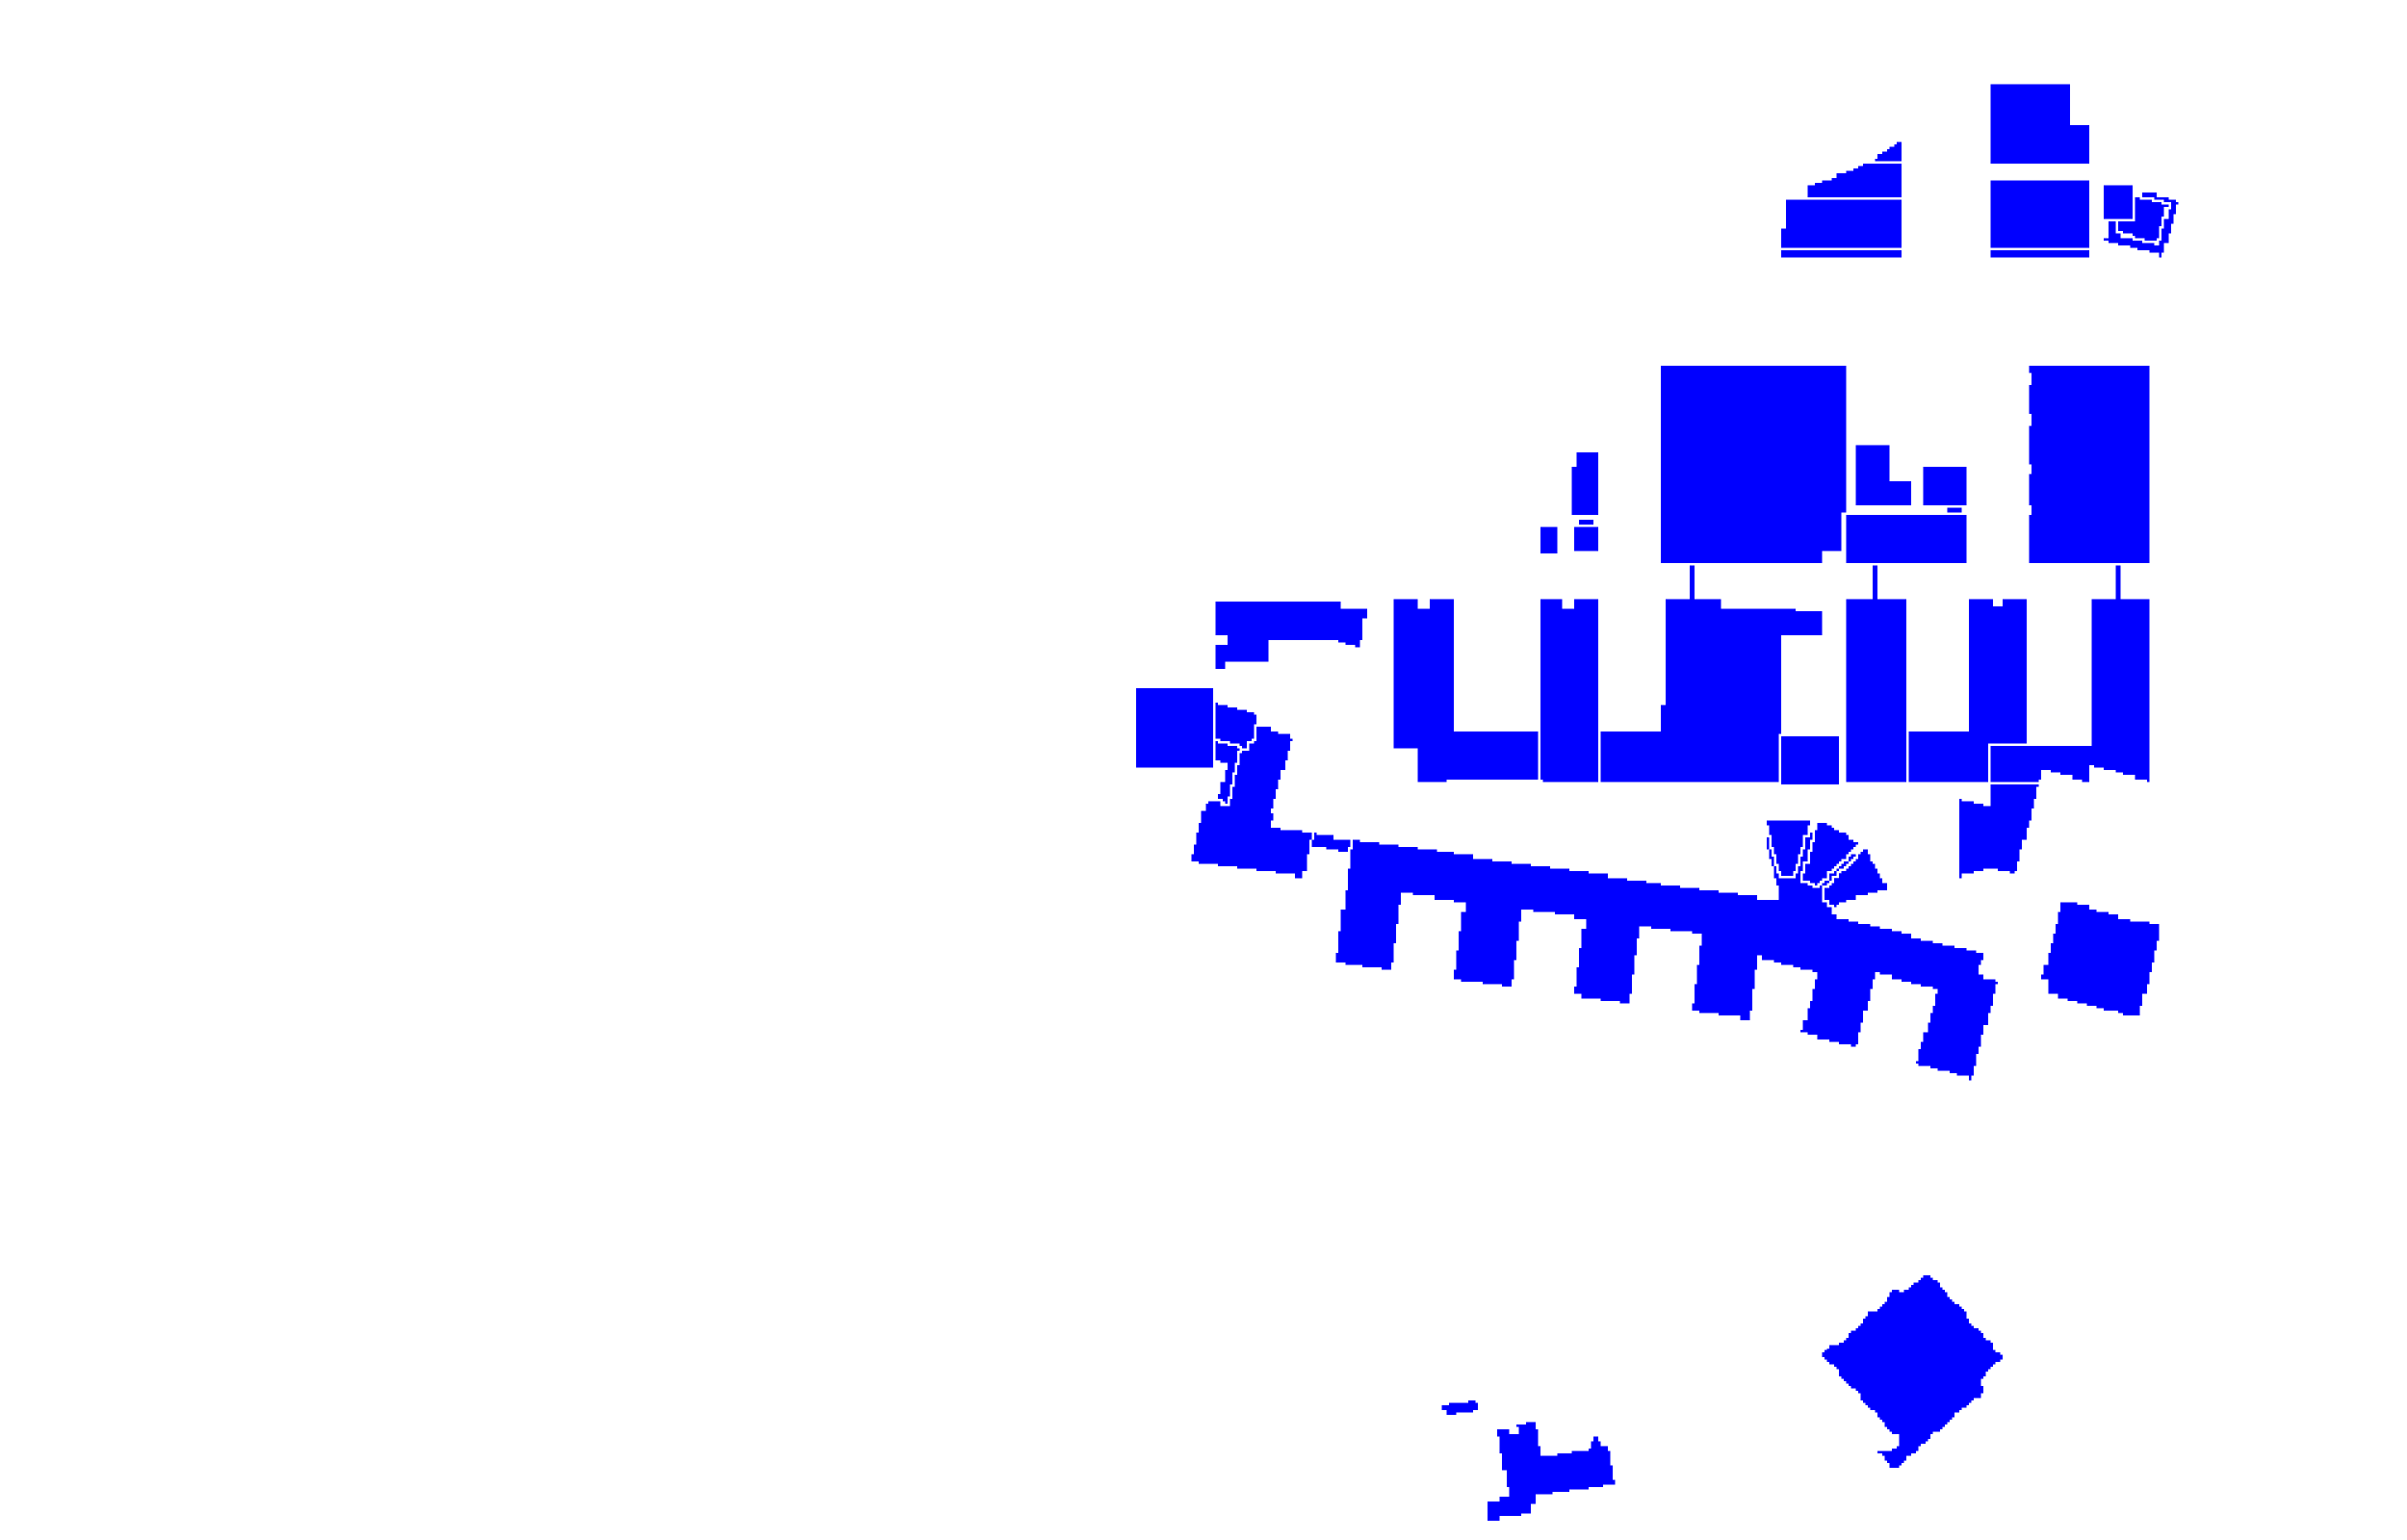
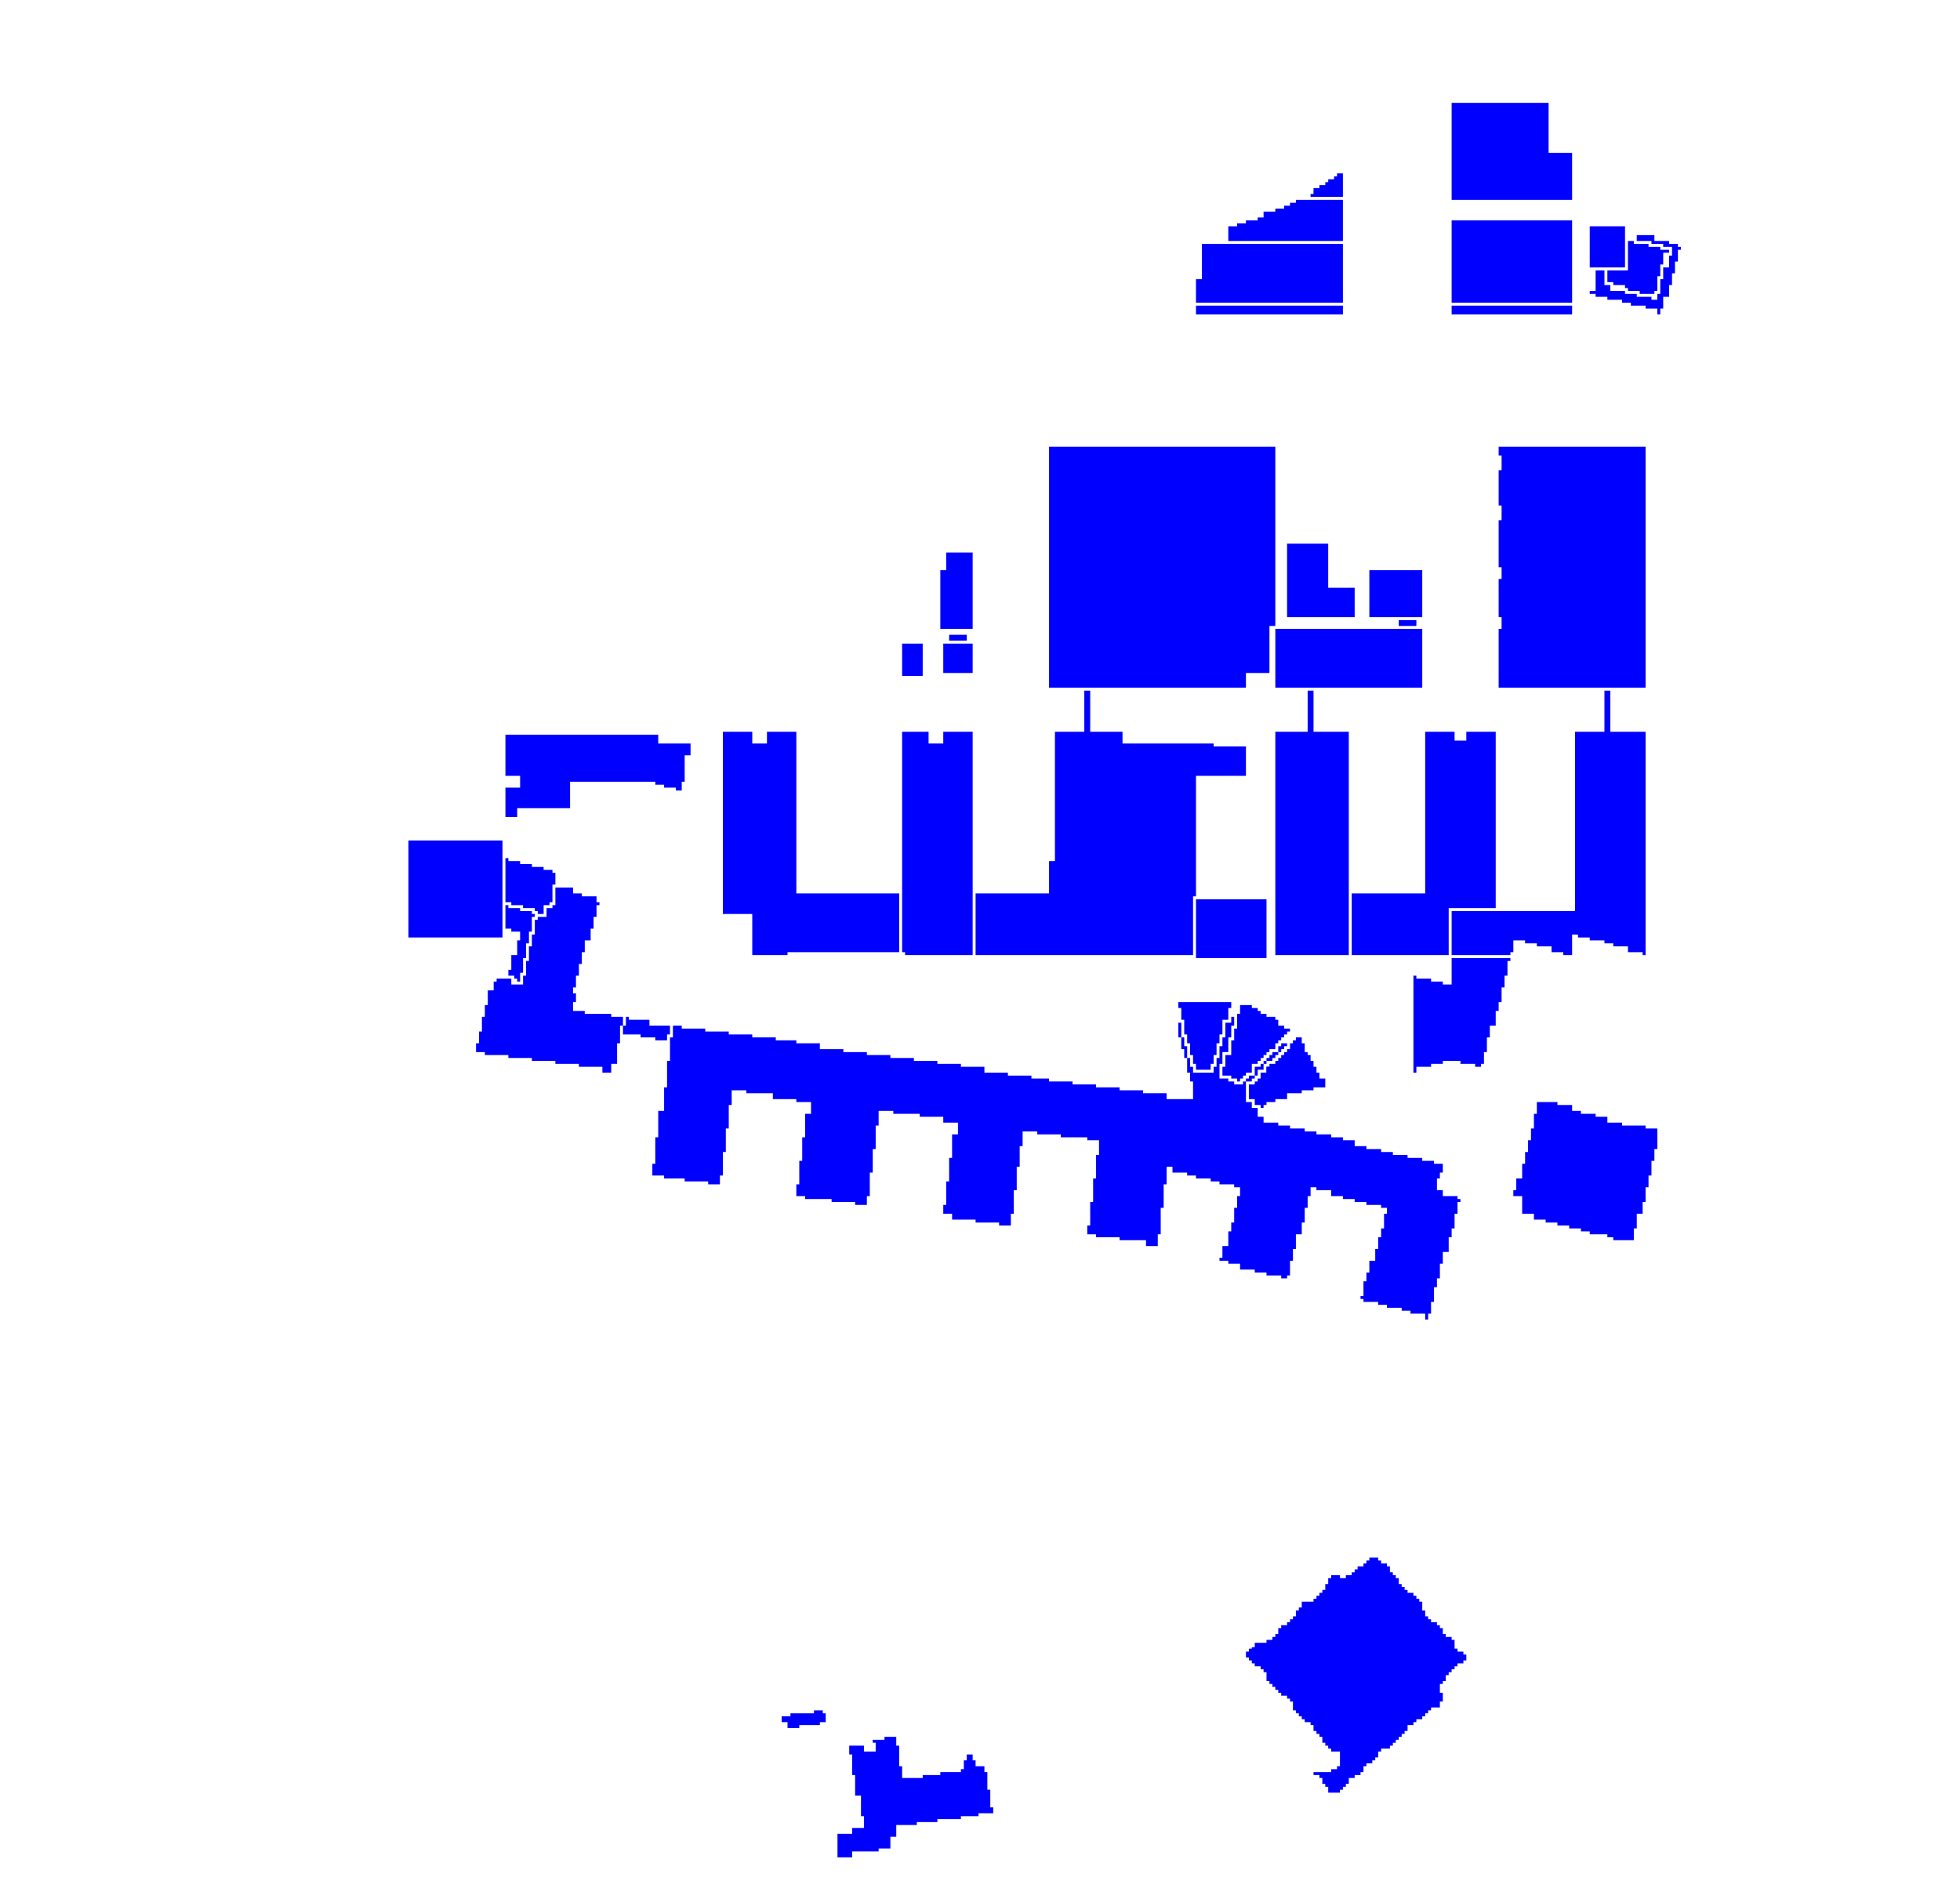
- <svg xmlns="http://www.w3.org/2000/svg" version="1.1" id="picking" x="0px" y="0px" width="1000px" height="640px" viewBox="0 0 1000 640" enable-background="new 0 0 1000 640" xml:space="preserve">
-   <g id="A19">
-     <polygon fill="#0000FF" points="671,615 671,617 666,617 666,618 660,618 660,619 652,619 652,620 645,620 645,621 638,621    638,625 636,625 636,629 632,629 632,630 623,630 623,632 618,632 618,624 623,624 623,622 627,622 627,618 626,618 626,611    624,611 624,604 623,604 623,597 622,597 622,594 627,594 627,596 631,596 631,593 630,593 630,592 634,592 634,591 638,591    638,594 639,594 639,601 640,601 640,605 647,605 647,604 653,604 653,603 660,603 660,602 661,602 661,599 662,599 662,597    664,597 664,599 665,599 665,601 668,601 668,603 669,603 669,609 670,609 670,615  " />
-     <polygon fill="#0000FF" points="614,583 614,586 612,586 612,587 605,587 605,588 601,588 601,586 599,586 599,584 602,584    602,583 610,583 610,582 613,582 613,583  " />
+ <svg xmlns="http://www.w3.org/2000/svg" version="1.1" id="picking" x="0px" y="0px" width="667px" height="640px" viewBox="0 0 667 640" enable-background="new 0 0 667 640" xml:space="preserve">
+   <g id="A1">
+     <rect x="139" y="286" fill="#0000FF" width="32" height="33" />
+     <polygon fill="#0000FF" points="189,297 189,301 188,301 188,307 187,307 187,308 185,308 185,311 183,311 183,310 182,310    182,309 178,309 178,308 174,308 174,307 172,307 172,292 173,292 173,293 177,293 177,294 181,294 181,295 185,295 185,296    188,296 188,297  " />
+     <polygon fill="#0000FF" points="182,311 182,312 181,312 181,317 180,317 180,321 179,321 179,326 178,326 178,331 177,331    177,334 176,334 176,333 175,333 175,332 173,332 173,330 174,330 174,325 176,325 176,320 177,320 177,317 174,317 174,316    172,316 172,308 173,308 173,309 177,309 177,310 181,310 181,311  " />
+     <polygon fill="#0000FF" points="212,346 212,349 211,349 211,355 210,355 210,362 208,362 208,365 205,365 205,363 197,363    197,362 189,362 189,361 181,361 181,360 173,360 173,359 165,359 165,358 162,358 162,355 163,355 163,351 164,351 164,346    165,346 165,342 166,342 166,337 168,337 168,334 169,334 169,333 174,333 174,335 178,335 178,332 179,332 179,327 180,327    180,322 181,322 181,318 182,318 182,313 183,313 183,312 186,312 186,309 188,309 188,308 189,308 189,302 195,302 195,304    198,304 198,305 203,305 203,307 204,307 204,308 203,308 203,312 202,312 202,316 201,316 201,320 199,320 199,324 198,324    198,328 197,328 197,332 196,332 196,336 195,336 195,338 196,338 196,341 195,341 195,344 199,344 199,345 208,345 208,346  " />
+   </g>
+   <g id="A2">
+     <polygon fill="#0000FF" points="235,253 235,257 233,257 233,266 232,266 232,269 230,269 230,268 226,268 226,267 223,267    223,266 194,266 194,275 176,275 176,278 172,278 172,268 177,268 177,264 172,264 172,250 224,250 224,253  " />
+   </g>
+   <g id="A3">
+     <polygon fill="#0000FF" points="228,349 228,352 227,352 227,354 223,354 223,353 218,353 218,352 212,352 212,349 213,349    213,346 214,346 214,347 221,347 221,349  " />
+     <polygon fill="#0000FF" points="431,363 432,363 432,367 429,367 429,365 431,365  " />
+     <polygon fill="#0000FF" points="436,358 435,358 435,356 436,356 436,355 438,355 438,356 437,356 437,357 436,357  " />
+     <rect x="430" y="361" fill="#0000FF" width="1" height="1" />
+     <polygon fill="#0000FF" points="433,361 431,361 431,360 432,360 432,359 433,359 433,358 435,358 435,359 434,359 434,360    433,360  " />
+     <polygon fill="#0000FF" points="426,368 424,368 424,367 425,367 425,366 427,366 427,367 426,367  " />
+     <polygon fill="#0000FF" points="428,366 427,366 427,363 429,363 429,362 430,362 430,364 428,364  " />
+     <rect x="401" y="348" fill="#0000FF" width="1" height="5" />
+     <polygon fill="#0000FF" points="404,356 404,360 403,360 403,357 402,357 402,353 403,353 403,356  " />
+     <polygon fill="#0000FF" points="497,408 497,409 496,409 496,413 495,413 495,418 494,418 494,421 493,421 493,426 491,426    491,430 490,430 490,435 489,435 489,438 488,438 488,443 487,443 487,447 486,447 486,449 485,449 485,447 480,447 480,446    477,446 477,445 472,445 472,444 469,444 469,443 464,443 464,442 463,442 463,441 464,441 464,436 465,436 465,433 466,433    466,429 468,429 468,425 469,425 469,421 470,421 470,418 471,418 471,413 472,413 472,411 470,411 470,410 465,410 465,409    461,409 461,408 457,408 457,407 453,407 453,405 448,405 448,404 446,404 446,407 445,407 445,411 444,411 444,416 443,416    443,420 441,420 441,425 440,425 440,429 439,429 439,434 438,434 438,435 436,435 436,434 431,434 431,433 427,433 427,432    422,432 422,430 418,430 418,429 415,429 415,428 416,428 416,424 418,424 418,419 419,419 419,416 420,416 420,411 421,411    421,407 422,407 422,404 420,404 420,403 415,403 415,402 412,402 412,401 407,401 407,400 404,400 404,399 399,399 399,397    397,397 397,403 396,403 396,411 395,411 395,420 394,420 394,424 390,424 390,422 381,422 381,421 373,421 373,420 370,420    370,417 371,417 371,409 372,409 372,401 373,401 373,393 374,393 374,388 370,388 370,387 361,387 361,386 353,386 353,385    348,385 348,390 347,390 347,397 346,397 346,405 345,405 345,413 344,413 344,417 340,417 340,416 332,416 332,415 324,415    324,413 321,413 321,410 322,410 322,402 323,402 323,394 324,394 324,386 326,386 326,382 321,382 321,380 313,380 313,379    304,379 304,378 299,378 299,383 298,383 298,391 297,391 297,399 296,399 296,407 295,407 295,410 291,410 291,409 283,409    283,408 274,408 274,407 271,407 271,403 272,403 272,395 273,395 273,387 274,387 274,379 276,379 276,375 271,375 271,374    263,374 263,372 254,372 254,371 249,371 249,376 248,376 248,384 247,384 247,392 246,392 246,400 245,400 245,403 241,403    241,402 233,402 233,401 226,401 226,400 222,400 222,396 223,396 223,387 224,387 224,378 226,378 226,370 227,370 227,361    228,361 228,353 229,353 229,349 232,349 232,350 240,350 240,351 248,351 248,352 256,352 256,353 264,353 264,354 271,354    271,355 279,355 279,357 287,357 287,358 295,358 295,359 303,359 303,360 311,360 311,361 319,361 319,362 327,362 327,363    335,363 335,365 343,365 343,366 351,366 351,367 357,367 357,368 365,368 365,369 373,369 373,370 381,370 381,371 389,371    389,372 397,372 397,374 406,374 406,368 405,368 405,365 404,365 404,360 405,360 405,363 406,363 406,365 413,365 413,363    414,363 414,360 415,360 415,356 416,356 416,353 417,353 417,348 419,348 419,346 420,346 420,349 419,349 419,353 418,353    418,358 416,358 416,362 415,362 415,367 418,367 418,368 420,368 420,369 423,369 423,368 424,368 424,375 426,375 426,377    428,377 428,380 430,380 430,382 435,382 435,383 439,383 439,384 444,384 444,385 448,385 448,386 453,386 453,387 457,387    457,388 461,388 461,390 465,390 465,391 470,391 470,392 474,392 474,393 479,393 479,394 484,394 484,395 488,395 488,396    491,396 491,399 490,399 490,401 489,401 489,405 491,405 491,407 496,407 496,408  " />
+     <polygon fill="#0000FF" points="419,341 419,343 418,343 418,347 416,347 416,352 415,352 415,355 414,355 414,359 413,359    413,362 412,362 412,364 407,364 407,362 406,362 406,359 405,359 405,355 404,355 404,352 403,352 403,347 402,347 402,343    401,343 401,341  " />
+     <polygon fill="#0000FF" points="439,350 439,351 438,351 438,352 437,352 437,353 436,353 436,354 435,354 435,355 434,355    434,357 432,357 432,358 431,358 431,359 430,359 430,360 429,360 429,361 428,361 428,362 426,362 426,365 424,365 424,366    423,366 423,367 422,367 422,368 421,368 421,367 419,367 419,366 416,366 416,363 417,363 417,359 419,359 419,354 420,354    420,350 421,350 421,345 422,345 422,342 426,342 426,343 428,343 428,344 429,344 429,345 431,345 431,346 434,346 434,347    435,347 435,349 437,349 437,350  " />
+     <polygon fill="#0000FF" points="451,367 451,370 447,370 447,371 443,371 443,372 438,372 438,374 434,374 434,375 431,375    431,376 430,376 430,377 429,377 429,376 427,376 427,374 425,374 425,369 427,369 427,368 428,368 428,367 429,367 429,365    431,365 431,363 432,363 432,362 434,362 434,361 435,361 435,360 436,360 436,359 437,359 437,358 438,358 438,357 439,357    439,355 440,355 440,354 441,354 441,353 443,353 443,355 444,355 444,358 445,358 445,359 446,359 446,361 447,361 447,363    448,363 448,365 449,365 449,367  " />
+   </g>
+   <g id="A4">
+     <polygon fill="#0000FF" points="306,304 306,324 268,324 268,325 256,325 256,311 246,311 246,249 256,249 256,253 261,253    261,249 271,249 271,304  " />
+   </g>
+   <g id="A5">
+     <polygon fill="#0000FF" points="331,249 331,325 308,325 308,324 307,324 307,249 316,249 316,253 321,253 321,249  " />
+   </g>
+   <g id="A6">
+     <polygon fill="#0000FF" points="424,254 424,264 407,264 407,305 406,305 406,325 332,325 332,304 357,304 357,293 359,293    359,249 369,249 369,235 371,235 371,249 382,249 382,253 413,253 413,254  " />
+     <rect x="407" y="306" fill="#0000FF" width="24" height="20" />
+   </g>
+   <g id="A7">
+     <rect x="466" y="194" fill="#0000FF" width="18" height="16" />
+     <rect x="476" y="211" fill="#0000FF" width="6" height="2" />
+     <rect x="434" y="214" fill="#0000FF" width="50" height="20" />
+     <polygon fill="#0000FF" points="459,249 459,325 434,325 434,249 445,249 445,235 447,235 447,249  " />
+     <polygon fill="#0000FF" points="509,249 509,309 493,309 493,325 460,325 460,304 485,304 485,249 495,249 495,252 499,252    499,249  " />
+   </g>
+   <g id="A8">
+     <polygon fill="#0000FF" points="514,326 514,327 513,327 513,332 512,332 512,336 511,336 511,341 510,341 510,344 509,344    509,349 507,349 507,353 506,353 506,358 505,358 505,362 504,362 504,363 502,363 502,362 497,362 497,361 491,361 491,362    487,362 487,363 482,363 482,365 481,365 481,332 482,332 482,333 487,333 487,334 491,334 491,335 494,335 494,326  " />
+   </g>
+   <g id="A9">
+     <polygon fill="#0000FF" points="560,249 560,325 559,325 559,324 554,324 554,322 549,322 549,321 546,321 546,320 541,320    541,319 537,319 537,318 535,318 535,325 532,325 532,324 528,324 528,322 523,322 523,321 519,321 519,320 515,320 515,324    514,324 514,325 494,325 494,310 536,310 536,249 546,249 546,235 548,235 548,249  " />
+   </g>
+   <g id="A10">
+     <polygon fill="#0000FF" points="560,152 560,234 510,234 510,214 511,214 511,210 510,210 510,197 511,197 511,193 510,193    510,177 511,177 511,172 510,172 510,160 511,160 511,155 510,155 510,152  " />
+   </g>
+   <g id="A11">
+     <rect x="541" y="77" fill="#0000FF" width="12" height="14" />
+     <polygon fill="#0000FF" points="568,85 568,86 566,86 566,90 565,90 565,94 564,94 564,99 563,99 563,100 558,100 558,99 554,99    554,98 553,98 553,97 549,97 549,96 547,96 547,92 554,92 554,82 556,82 556,83 561,83 561,84 565,84 565,85  " />
+     <polygon fill="#0000FF" points="572,84 572,85 571,85 571,89 570,89 570,93 569,93 569,97 568,97 568,101 566,101 566,105 565,105    565,107 564,107 564,105 560,105 560,104 555,104 555,103 552,103 552,102 547,102 547,101 543,101 543,100 541,100 541,99 543,99    543,92 546,92 546,97 548,97 548,99 553,99 553,100 557,100 557,101 562,101 562,102 564,102 564,100 565,100 565,95 566,95    566,91 568,91 568,87 569,87 569,84 566,84 566,83 562,83 562,82 557,82 557,80 563,80 563,82 568,82 568,83 571,83 571,84  " />
+   </g>
+   <g id="A12">
+     <polygon fill="#0000FF" points="535,52 535,68 494,68 494,35 527,35 527,52  " />
+     <rect x="494" y="75" fill="#0000FF" width="41" height="28" />
+     <rect x="494" y="104" fill="#0000FF" width="41" height="3" />
+   </g>
+   <g id="A13">
+     <polygon fill="#0000FF" points="457,83 457,103 407,103 407,95 409,95 409,83  " />
+     <rect x="407" y="104" fill="#0000FF" width="50" height="3" />
+     <polygon fill="#0000FF" points="457,68 457,82 418,82 418,77 421,77 421,76 424,76 424,75 428,75 428,74 430,74 430,72 434,72    434,71 437,71 437,70 439,70 439,69 441,69 441,68  " />
+     <polygon fill="#0000FF" points="457,59 457,67 446,67 446,66 447,66 447,64 449,64 449,63 451,63 451,62 452,62 452,61 454,61    454,60 455,60 455,59  " />
+   </g>
+   <g id="A14">
+     <polygon fill="#0000FF" points="461,200 461,210 438,210 438,185 452,185 452,200  " />
+   </g>
+   <g id="A15">
+     <polygon fill="#0000FF" points="434,152 434,213 432,213 432,229 424,229 424,234 357,234 357,152  " />
+   </g>
+   <g id="A16">
+     <polygon fill="#0000FF" points="331,188 331,214 320,214 320,194 322,194 322,188  " />
+     <rect x="323" y="216" fill="#0000FF" width="6" height="2" />
+     <rect x="321" y="219" fill="#0000FF" width="10" height="10" />
+     <rect x="307" y="219" fill="#0000FF" width="7" height="11" />
+   </g>
+   <g id="A17">
+     <polygon fill="#0000FF" points="564,384 564,391 563,391 563,395 562,395 562,400 561,400 561,404 560,404 560,409 559,409    559,413 557,413 557,418 556,418 556,422 549,422 549,421 547,421 547,420 541,420 541,419 538,419 538,418 534,418 534,417    530,417 530,416 526,416 526,415 522,415 522,413 518,413 518,407 515,407 515,405 516,405 516,401 518,401 518,396 519,396    519,392 520,392 520,388 521,388 521,384 522,384 522,379 523,379 523,375 530,375 530,376 535,376 535,378 538,378 538,379    543,379 543,380 547,380 547,382 552,382 552,383 560,383 560,384  " />
  </g>
  <g id="A18">
-     <polygon fill="#0000FF" points="832,563 832,565 831,565 831,566 829,566 829,567 828,567 828,568 827,568 827,569 826,569    826,570 825,570 825,572 824,572 824,573 823,573 823,576 824,576 824,579 823,579 823,581 820,581 820,582 819,582 819,583    818,583 818,584 817,584 817,585 815,585 815,586 814,586 814,587 812,587 812,589 811,589 811,590 810,590 810,591 809,591    809,592 808,592 808,593 807,593 807,594 806,594 806,595 803,595 803,596 802,596 802,598 801,598 801,599 800,599 800,600    798,600 798,601 797,601 797,603 796,603 796,604 794,604 794,605 792,605 792,607 791,607 791,608 790,608 790,609 789,609    789,610 785,610 785,608 784,608 784,607 783,607 783,605 782,605 782,604 780,604 780,603 786,603 786,602 788,602 788,601    789,601 789,596 786,596 786,595 785,595 785,594 784,594 784,593 783,593 783,591 782,591 782,590 781,590 781,589 780,589    780,587 779,587 779,586 777,586 777,585 776,585 776,584 775,584 775,583 774,583 774,582 773,582 773,579 772,579 772,578    771,578 771,577 769,577 769,576 768,576 768,575 767,575 767,574 766,574 766,573 765,573 765,572 764,572 764,569 763,569    763,568 762,568 762,567 760,567 760,566 759,566 759,565 758,565 758,564 757,564 757,562 758,562 758,561 759,561 759,560.52    760,560.5 760,559 764,559 764,558 766,558 766,557 767,557 767,556 768,556 768,554 769,554 769,553 771,553 771,552 772,552    772,551 773,551 773,550 774,550 774,548 775,548 775,547 776,547 776,545 780,545 780,544 781,544 781,543 782,543 782,542    783,542 783,541 784,541 784,539 785,539 785,537 786,537 786,536 789,536 789,537 791,537 791,536 793,536 793,535 794,535    794,534 795,534 795,533 797,533 797,532 798,532 798,531 799,531 799,530 802,530 802,531 803,531 803,532 805,532 805,533    806,533 806,535 807,535 807,536 808,536 808,537 809,537 809,539 810,539 810,540 811,540 811,541 812,541 812,542 814,542    814,543 815,543 815,544 816,544 816,545 817,545 817,548 818,548 818,550 819,550 819,551 820,551 820,552 822,552 822,553    823,553 823,554 824,554 824,556 825,556 825,557 827,557 827,558 828,558 828,561 829,561 829,562 831,562 831,563  " />
+     <polygon fill="#0000FF" points="499,563 499,565 498,565 498,566 496,566 496,567 495,567 495,568 494,568 494,569 493,569    493,570 492,570 492,572 491,572 491,573 490,573 490,576 491,576 491,579 490,579 490,581 487,581 487,582 486,582 486,583    485,583 485,584 484,584 484,585 482,585 482,586 481,586 481,587 479,587 479,589 478,589 478,590 477,590 477,591 476,591    476,592 475,592 475,593 474,593 474,594 473,594 473,595 470,595 470,596 469,596 469,598 468,598 468,599 467,599 467,600    465,600 465,601 464,601 464,603 463,603 463,604 461,604 461,605 459,605 459,607 458,607 458,608 457,608 457,609 456,609    456,610 452,610 452,608 451,608 451,607 450,607 450,605 449,605 449,604 447,604 447,603 453,603 453,602 455,602 455,601    456,601 456,596 453,596 453,595 452,595 452,594 451,594 451,593 450,593 450,591 449,591 449,590 448,590 448,589 447,589    447,587 446,587 446,586 444,586 444,585 443,585 443,584 442,584 442,583 441,583 441,582 440,582 440,579 439,579 439,578    438,578 438,577 436,577 436,576 435,576 435,575 434,575 434,574 433,574 433,573 432,573 432,572 431,572 431,569 430,569    430,568 429,568 429,567 427,567 427,566 426,566 426,565 425,565 425,564 424,564 424,562 425,562 425,561 426,561 426,560.52    427,560.5 427,559 431,559 431,558 433,558 433,557 434,557 434,556 435,556 435,554 436,554 436,553 438,553 438,552 439,552    439,551 440,551 440,550 441,550 441,548 442,548 442,547 443,547 443,545 447,545 447,544 448,544 448,543 449,543 449,542    450,542 450,541 451,541 451,539 452,539 452,537 453,537 453,536 456,536 456,537 458,537 458,536 460,536 460,535 461,535    461,534 462,534 462,533 464,533 464,532 465,532 465,531 466,531 466,530 469,530 469,531 470,531 470,532 472,532 472,533    473,533 473,535 474,535 474,536 475,536 475,537 476,537 476,539 477,539 477,540 478,540 478,541 479,541 479,542 481,542    481,543 482,543 482,544 483,544 483,545 484,545 484,548 485,548 485,550 486,550 486,551 487,551 487,552 489,552 489,553    490,553 490,554 491,554 491,556 492,556 492,557 494,557 494,558 495,558 495,561 496,561 496,562 498,562 498,563  " />
  </g>
-   <g id="A17">
-     <polygon fill="#0000FF" points="897,384 897,391 896,391 896,395 895,395 895,400 894,400 894,404 893,404 893,409 892,409    892,413 890,413 890,418 889,418 889,422 882,422 882,421 880,421 880,420 874,420 874,419 871,419 871,418 867,418 867,417    863,417 863,416 859,416 859,415 855,415 855,413 851,413 851,407 848,407 848,405 849,405 849,401 851,401 851,396 852,396    852,392 853,392 853,388 854,388 854,384 855,384 855,379 856,379 856,375 863,375 863,376 868,376 868,378 871,378 871,379    876,379 876,380 880,380 880,382 885,382 885,383 893,383 893,384  " />
-   </g>
-   <g id="A16">
-     <polygon fill="#0000FF" points="664,188 664,214 653,214 653,194 655,194 655,188  " />
-     <rect x="656" y="216" fill="#0000FF" width="6" height="2" />
-     <rect x="654" y="219" fill="#0000FF" width="10" height="10" />
-     <rect x="640" y="219" fill="#0000FF" width="7" height="11" />
-   </g>
-   <g id="A15">
-     <polygon fill="#0000FF" points="767,152 767,213 765,213 765,229 757,229 757,234 690,234 690,152  " />
-   </g>
-   <g id="A14">
-     <polygon fill="#0000FF" points="794,200 794,210 771,210 771,185 785,185 785,200  " />
-   </g>
-   <g id="A13">
-     <polygon fill="#0000FF" points="790,83 790,103 740,103 740,95 742,95 742,83  " />
-     <rect x="740" y="104" fill="#0000FF" width="50" height="3" />
-     <polygon fill="#0000FF" points="790,68 790,82 751,82 751,77 754,77 754,76 757,76 757,75 761,75 761,74 763,74 763,72 767,72    767,71 770,71 770,70 772,70 772,69 774,69 774,68  " />
-     <polygon fill="#0000FF" points="790,59 790,67 779,67 779,66 780,66 780,64 782,64 782,63 784,63 784,62 785,62 785,61 787,61    787,60 788,60 788,59  " />
-   </g>
-   <g id="A12">
-     <polygon fill="#0000FF" points="868,52 868,68 827,68 827,35 860,35 860,52  " />
-     <rect x="827" y="75" fill="#0000FF" width="41" height="28" />
-     <rect x="827" y="104" fill="#0000FF" width="41" height="3" />
-   </g>
-   <g id="A11">
-     <rect x="874" y="77" fill="#0000FF" width="12" height="14" />
-     <polygon fill="#0000FF" points="901,85 901,86 899,86 899,90 898,90 898,94 897,94 897,99 896,99 896,100 891,100 891,99 887,99    887,98 886,98 886,97 882,97 882,96 880,96 880,92 887,92 887,82 889,82 889,83 894,83 894,84 898,84 898,85  " />
-     <polygon fill="#0000FF" points="905,84 905,85 904,85 904,89 903,89 903,93 902,93 902,97 901,97 901,101 899,101 899,105 898,105    898,107 897,107 897,105 893,105 893,104 888,104 888,103 885,103 885,102 880,102 880,101 876,101 876,100 874,100 874,99 876,99    876,92 879,92 879,97 881,97 881,99 886,99 886,100 890,100 890,101 895,101 895,102 897,102 897,100 898,100 898,95 899,95    899,91 901,91 901,87 902,87 902,84 899,84 899,83 895,83 895,82 890,82 890,80 896,80 896,82 901,82 901,83 904,83 904,84  " />
-   </g>
-   <g id="A10">
-     <polygon fill="#0000FF" points="893,152 893,234 843,234 843,214 844,214 844,210 843,210 843,197 844,197 844,193 843,193    843,177 844,177 844,172 843,172 843,160 844,160 844,155 843,155 843,152  " />
-   </g>
-   <g id="A9">
-     <polygon fill="#0000FF" points="893,249 893,325 892,325 892,324 887,324 887,322 882,322 882,321 879,321 879,320 874,320    874,319 870,319 870,318 868,318 868,325 865,325 865,324 861,324 861,322 856,322 856,321 852,321 852,320 848,320 848,324    847,324 847,325 827,325 827,310 869,310 869,249 879,249 879,235 881,235 881,249  " />
-   </g>
-   <g id="A8">
-     <polygon fill="#0000FF" points="847,326 847,327 846,327 846,332 845,332 845,336 844,336 844,341 843,341 843,344 842,344    842,349 840,349 840,353 839,353 839,358 838,358 838,362 837,362 837,363 835,363 835,362 830,362 830,361 824,361 824,362    820,362 820,363 815,363 815,365 814,365 814,332 815,332 815,333 820,333 820,334 824,334 824,335 827,335 827,326  " />
-   </g>
-   <g id="A7">
-     <rect x="799" y="194" fill="#0000FF" width="18" height="16" />
-     <rect x="809" y="211" fill="#0000FF" width="6" height="2" />
-     <rect x="767" y="214" fill="#0000FF" width="50" height="20" />
-     <polygon fill="#0000FF" points="792,249 792,325 767,325 767,249 778,249 778,235 780,235 780,249  " />
-     <polygon fill="#0000FF" points="842,249 842,309 826,309 826,325 793,325 793,304 818,304 818,249 828,249 828,252 832,252    832,249  " />
-   </g>
-   <g id="A6">
-     <polygon fill="#0000FF" points="757,254 757,264 740,264 740,305 739,305 739,325 665,325 665,304 690,304 690,293 692,293    692,249 702,249 702,235 704,235 704,249 715,249 715,253 746,253 746,254  " />
-     <rect x="740" y="306" fill="#0000FF" width="24" height="20" />
-   </g>
-   <g id="A5">
-     <polygon fill="#0000FF" points="664,249 664,325 641,325 641,324 640,324 640,249 649,249 649,253 654,253 654,249  " />
-   </g>
-   <g id="A4">
-     <polygon fill="#0000FF" points="639,304 639,324 601,324 601,325 589,325 589,311 579,311 579,249 589,249 589,253 594,253    594,249 604,249 604,304  " />
-   </g>
-   <g id="A3">
-     <polygon fill="#0000FF" points="561,349 561,352 560,352 560,354 556,354 556,353 551,353 551,352 545,352 545,349 546,349    546,346 547,346 547,347 554,347 554,349  " />
-     <polygon fill="#0000FF" points="764,363 765,363 765,367 762,367 762,365 764,365  " />
-     <polygon fill="#0000FF" points="769,358 768,358 768,356 769,356 769,355 771,355 771,356 770,356 770,357 769,357  " />
-     <rect x="763" y="361" fill="#0000FF" width="1" height="1" />
-     <polygon fill="#0000FF" points="766,361 764,361 764,360 765,360 765,359 766,359 766,358 768,358 768,359 767,359 767,360    766,360  " />
-     <polygon fill="#0000FF" points="759,368 757,368 757,367 758,367 758,366 760,366 760,367 759,367  " />
-     <polygon fill="#0000FF" points="761,366 760,366 760,363 762,363 762,362 763,362 763,364 761,364  " />
-     <rect x="734" y="348" fill="#0000FF" width="1" height="5" />
-     <polygon fill="#0000FF" points="737,356 737,360 736,360 736,357 735,357 735,353 736,353 736,356  " />
-     <polygon fill="#0000FF" points="830,408 830,409 829,409 829,413 828,413 828,418 827,418 827,421 826,421 826,426 824,426    824,430 823,430 823,435 822,435 822,438 821,438 821,443 820,443 820,447 819,447 819,449 818,449 818,447 813,447 813,446    810,446 810,445 805,445 805,444 802,444 802,443 797,443 797,442 796,442 796,441 797,441 797,436 798,436 798,433 799,433    799,429 801,429 801,425 802,425 802,421 803,421 803,418 804,418 804,413 805,413 805,411 803,411 803,410 798,410 798,409    794,409 794,408 790,408 790,407 786,407 786,405 781,405 781,404 779,404 779,407 778,407 778,411 777,411 777,416 776,416    776,420 774,420 774,425 773,425 773,429 772,429 772,434 771,434 771,435 769,435 769,434 764,434 764,433 760,433 760,432    755,432 755,430 751,430 751,429 748,429 748,428 749,428 749,424 751,424 751,419 752,419 752,416 753,416 753,411 754,411    754,407 755,407 755,404 753,404 753,403 748,403 748,402 745,402 745,401 740,401 740,400 737,400 737,399 732,399 732,397    730,397 730,403 729,403 729,411 728,411 728,420 727,420 727,424 723,424 723,422 714,422 714,421 706,421 706,420 703,420    703,417 704,417 704,409 705,409 705,401 706,401 706,393 707,393 707,388 703,388 703,387 694,387 694,386 686,386 686,385    681,385 681,390 680,390 680,397 679,397 679,405 678,405 678,413 677,413 677,417 673,417 673,416 665,416 665,415 657,415    657,413 654,413 654,410 655,410 655,402 656,402 656,394 657,394 657,386 659,386 659,382 654,382 654,380 646,380 646,379    637,379 637,378 632,378 632,383 631,383 631,391 630,391 630,399 629,399 629,407 628,407 628,410 624,410 624,409 616,409    616,408 607,408 607,407 604,407 604,403 605,403 605,395 606,395 606,387 607,387 607,379 609,379 609,375 604,375 604,374    596,374 596,372 587,372 587,371 582,371 582,376 581,376 581,384 580,384 580,392 579,392 579,400 578,400 578,403 574,403    574,402 566,402 566,401 559,401 559,400 555,400 555,396 556,396 556,387 557,387 557,378 559,378 559,370 560,370 560,361    561,361 561,353 562,353 562,349 565,349 565,350 573,350 573,351 581,351 581,352 589,352 589,353 597,353 597,354 604,354    604,355 612,355 612,357 620,357 620,358 628,358 628,359 636,359 636,360 644,360 644,361 652,361 652,362 660,362 660,363    668,363 668,365 676,365 676,366 684,366 684,367 690,367 690,368 698,368 698,369 706,369 706,370 714,370 714,371 722,371    722,372 730,372 730,374 739,374 739,368 738,368 738,365 737,365 737,360 738,360 738,363 739,363 739,365 746,365 746,363    747,363 747,360 748,360 748,356 749,356 749,353 750,353 750,348 752,348 752,346 753,346 753,349 752,349 752,353 751,353    751,358 749,358 749,362 748,362 748,367 751,367 751,368 753,368 753,369 756,369 756,368 757,368 757,375 759,375 759,377    761,377 761,380 763,380 763,382 768,382 768,383 772,383 772,384 777,384 777,385 781,385 781,386 786,386 786,387 790,387    790,388 794,388 794,390 798,390 798,391 803,391 803,392 807,392 807,393 812,393 812,394 817,394 817,395 821,395 821,396    824,396 824,399 823,399 823,401 822,401 822,405 824,405 824,407 829,407 829,408  " />
-     <polygon fill="#0000FF" points="752,341 752,343 751,343 751,347 749,347 749,352 748,352 748,355 747,355 747,359 746,359    746,362 745,362 745,364 740,364 740,362 739,362 739,359 738,359 738,355 737,355 737,352 736,352 736,347 735,347 735,343    734,343 734,341  " />
-     <polygon fill="#0000FF" points="772,350 772,351 771,351 771,352 770,352 770,353 769,353 769,354 768,354 768,355 767,355    767,357 765,357 765,358 764,358 764,359 763,359 763,360 762,360 762,361 761,361 761,362 759,362 759,365 757,365 757,366    756,366 756,367 755,367 755,368 754,368 754,367 752,367 752,366 749,366 749,363 750,363 750,359 752,359 752,354 753,354    753,350 754,350 754,345 755,345 755,342 759,342 759,343 761,343 761,344 762,344 762,345 764,345 764,346 767,346 767,347    768,347 768,349 770,349 770,350  " />
-     <polygon fill="#0000FF" points="784,367 784,370 780,370 780,371 776,371 776,372 771,372 771,374 767,374 767,375 764,375    764,376 763,376 763,377 762,377 762,376 760,376 760,374 758,374 758,369 760,369 760,368 761,368 761,367 762,367 762,365    764,365 764,363 765,363 765,362 767,362 767,361 768,361 768,360 769,360 769,359 770,359 770,358 771,358 771,357 772,357    772,355 773,355 773,354 774,354 774,353 776,353 776,355 777,355 777,358 778,358 778,359 779,359 779,361 780,361 780,363    781,363 781,365 782,365 782,367  " />
-   </g>
-   <g id="A2">
-     <polygon fill="#0000FF" points="568,253 568,257 566,257 566,266 565,266 565,269 563,269 563,268 559,268 559,267 556,267    556,266 527,266 527,275 509,275 509,278 505,278 505,268 510,268 510,264 505,264 505,250 557,250 557,253  " />
-   </g>
-   <g id="A1">
-     <rect x="472" y="286" fill="#0000FF" width="32" height="33" />
-     <polygon fill="#0000FF" points="522,297 522,301 521,301 521,307 520,307 520,308 518,308 518,311 516,311 516,310 515,310    515,309 511,309 511,308 507,308 507,307 505,307 505,292 506,292 506,293 510,293 510,294 514,294 514,295 518,295 518,296    521,296 521,297  " />
-     <polygon fill="#0000FF" points="515,311 515,312 514,312 514,317 513,317 513,321 512,321 512,326 511,326 511,331 510,331    510,334 509,334 509,333 508,333 508,332 506,332 506,330 507,330 507,325 509,325 509,320 510,320 510,317 507,317 507,316    505,316 505,308 506,308 506,309 510,309 510,310 514,310 514,311  " />
-     <polygon fill="#0000FF" points="545,346 545,349 544,349 544,355 543,355 543,362 541,362 541,365 538,365 538,363 530,363    530,362 522,362 522,361 514,361 514,360 506,360 506,359 498,359 498,358 495,358 495,355 496,355 496,351 497,351 497,346    498,346 498,342 499,342 499,337 501,337 501,334 502,334 502,333 507,333 507,335 511,335 511,332 512,332 512,327 513,327    513,322 514,322 514,318 515,318 515,313 516,313 516,312 519,312 519,309 521,309 521,308 522,308 522,302 528,302 528,304    531,304 531,305 536,305 536,307 537,307 537,308 536,308 536,312 535,312 535,316 534,316 534,320 532,320 532,324 531,324    531,328 530,328 530,332 529,332 529,336 528,336 528,338 529,338 529,341 528,341 528,344 532,344 532,345 541,345 541,346  " />
+   <g id="A19">
+     <polygon fill="#0000FF" points="338,615 338,617 333,617 333,618 327,618 327,619 319,619 319,620 312,620 312,621 305,621    305,625 303,625 303,629 299,629 299,630 290,630 290,632 285,632 285,624 290,624 290,622 294,622 294,618 293,618 293,611    291,611 291,604 290,604 290,597 289,597 289,594 294,594 294,596 298,596 298,593 297,593 297,592 301,592 301,591 305,591    305,594 306,594 306,601 307,601 307,605 314,605 314,604 320,604 320,603 327,603 327,602 328,602 328,599 329,599 329,597    331,597 331,599 332,599 332,601 335,601 335,603 336,603 336,609 337,609 337,615  " />
+     <polygon fill="#0000FF" points="281,583 281,586 279,586 279,587 272,587 272,588 268,588 268,586 266,586 266,584 269,584    269,583 277,583 277,582 280,582 280,583  " />
  </g>
</svg>
